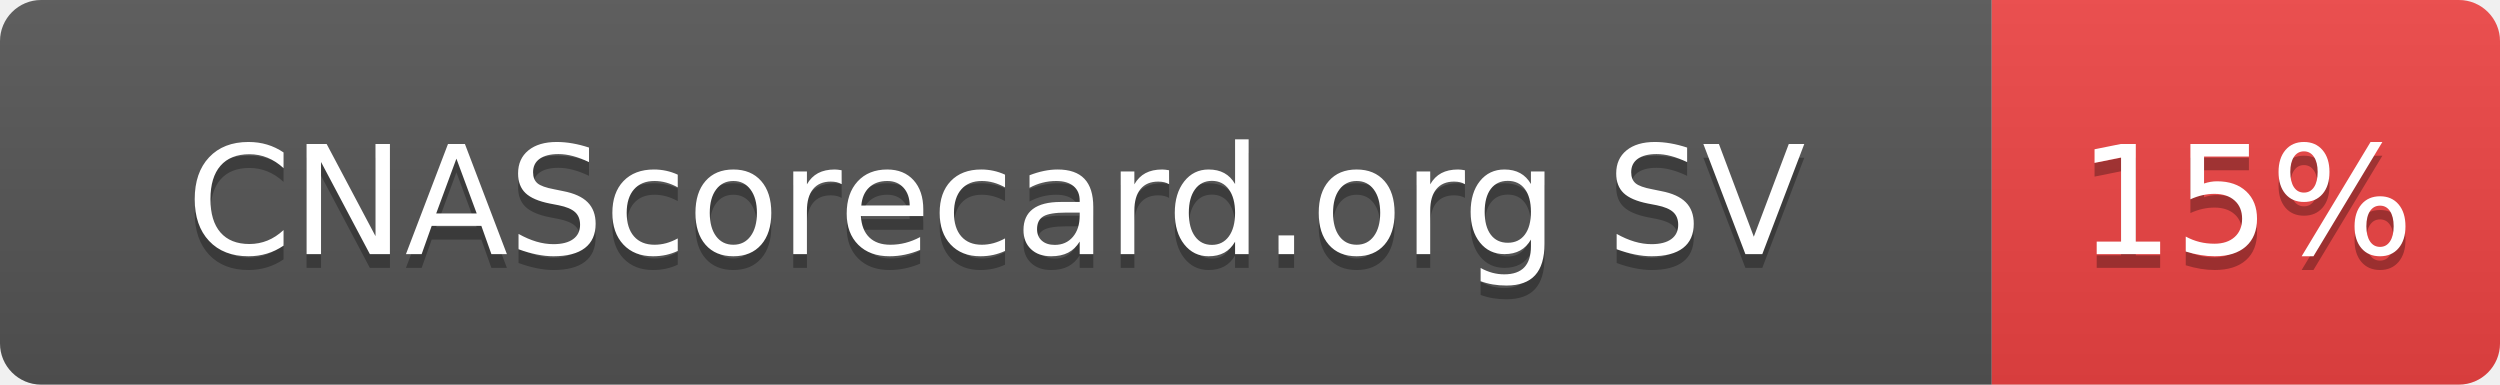
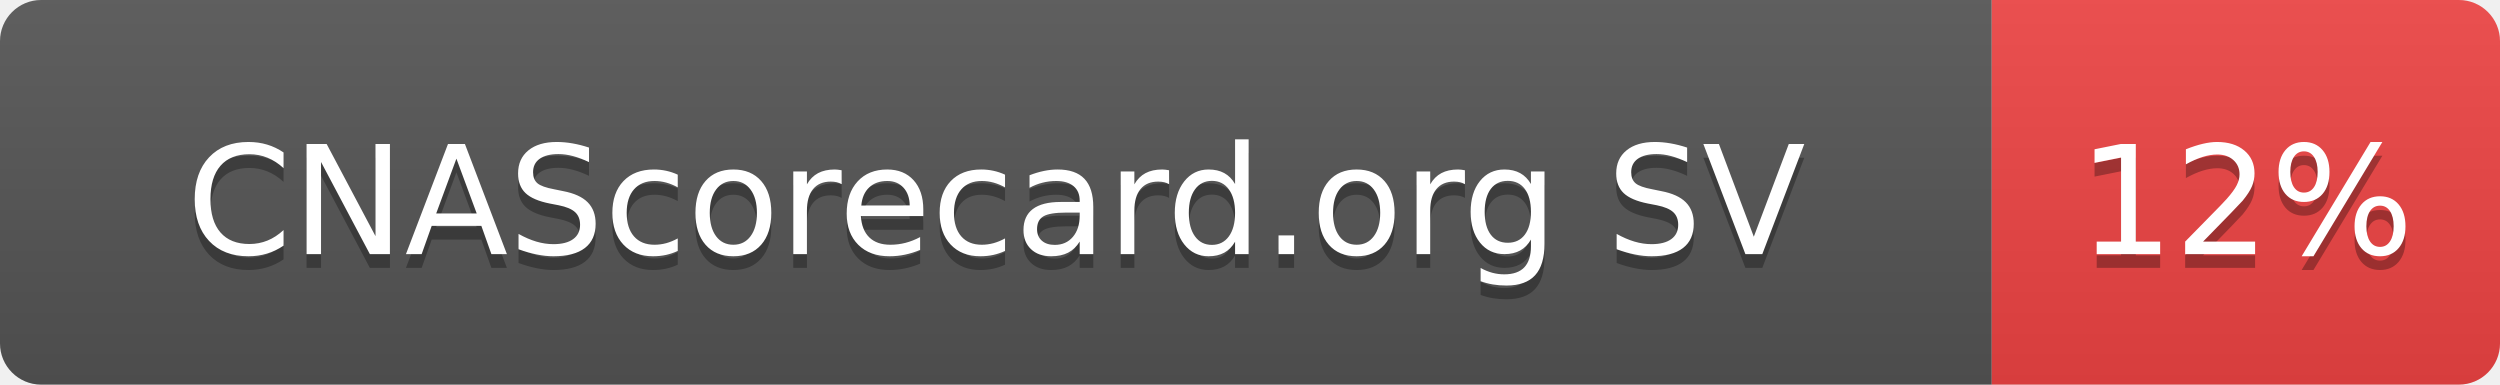
- <svg xmlns="http://www.w3.org/2000/svg" width="182" height="28" role="img" aria-label="CNAScorecard.org SV: 15%">
+ <svg xmlns="http://www.w3.org/2000/svg" width="182" height="28" role="img" aria-label="CNAScorecard.org SV: 12%">
  <linearGradient id="s" x2="0" y2="100%">
    <stop offset="0" stop-color="#bbb" stop-opacity=".1" />
    <stop offset="1" stop-opacity=".1" />
  </linearGradient>
  <clipPath id="r">
    <rect width="182" height="28" rx="3" fill="#fff" />
  </clipPath>
  <g clip-path="url(#r)">
    <rect width="145" height="28" fill="#555" />
    <rect x="145" width="37" height="28" fill="#EF4444" />
    <rect width="182" height="28" fill="url(#s)" />
  </g>
  <g fill="#fff" text-anchor="middle" font-family="Verdana,Geneva,DejaVu Sans,sans-serif" text-rendering="geometricPrecision" font-size="110">
    <text aria-hidden="true" x="725" y="195" fill="#010101" fill-opacity=".3" transform="scale(.1)" textLength="1178">CNAScorecard.org SV</text>
    <text x="725" y="185" transform="scale(.1)" fill="#fff" textLength="1178">CNAScorecard.org SV</text>
-     <text aria-hidden="true" x="1635" y="195" fill="#010101" fill-opacity=".3" transform="scale(.1)" textLength="210">15%</text>
-     <text x="1635" y="185" transform="scale(.1)" fill="#fff" textLength="210">15%</text>
+     <text aria-hidden="true" x="1635" y="195" fill="#010101" fill-opacity=".3" transform="scale(.1)" textLength="210">12%</text>
+     <text x="1635" y="185" transform="scale(.1)" fill="#fff" textLength="210">12%</text>
  </g>
</svg>
